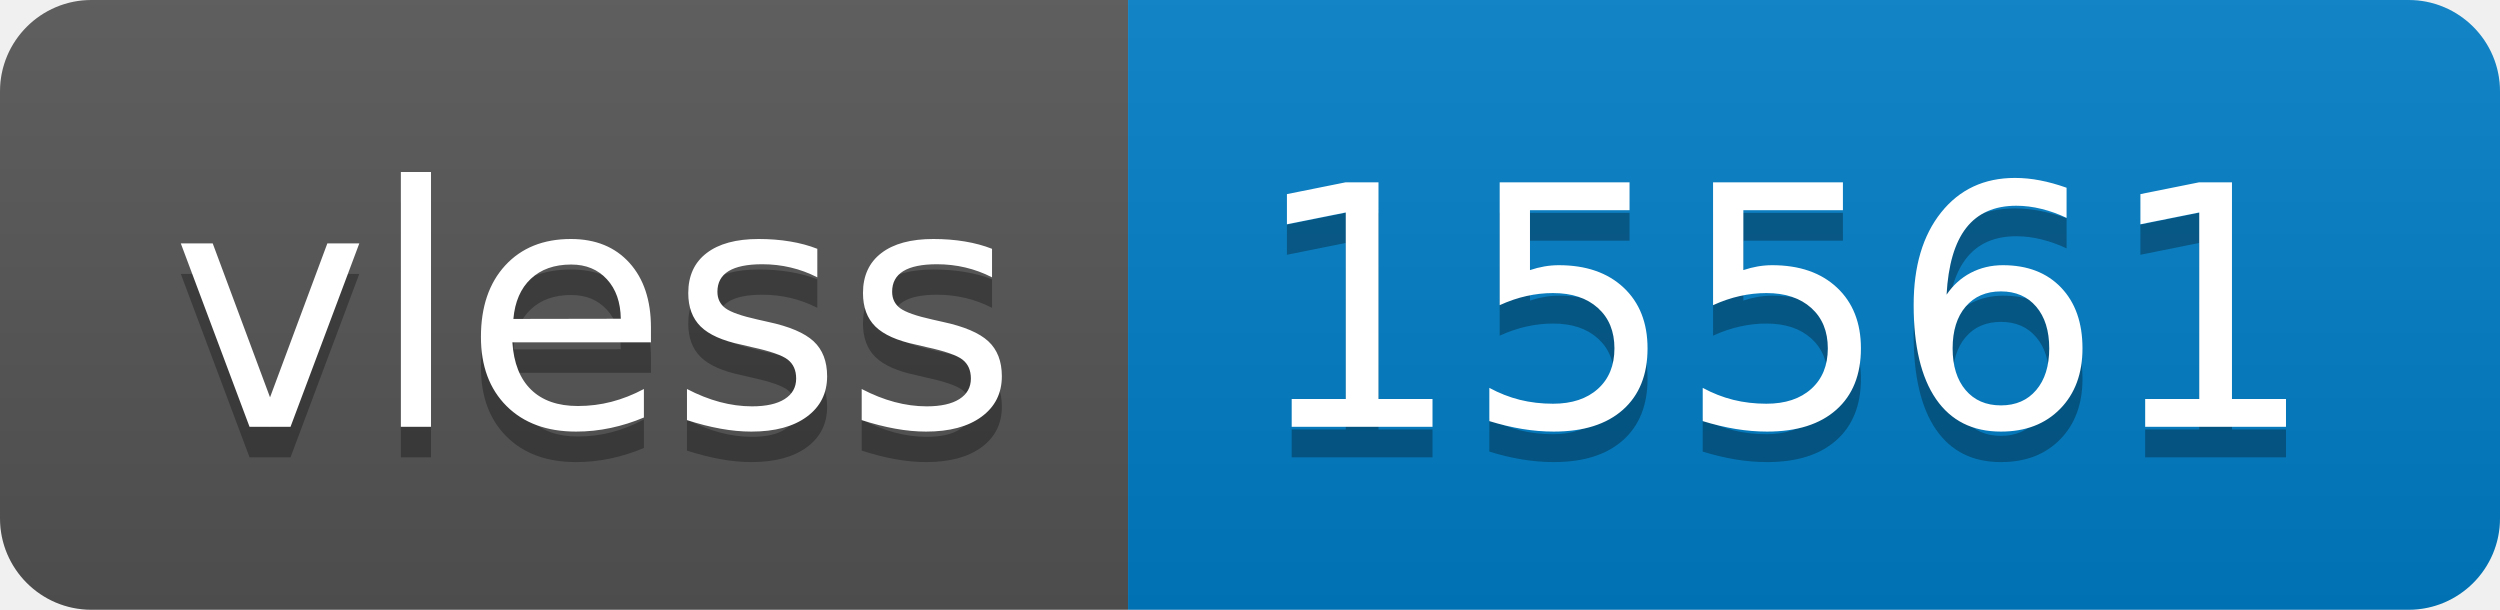
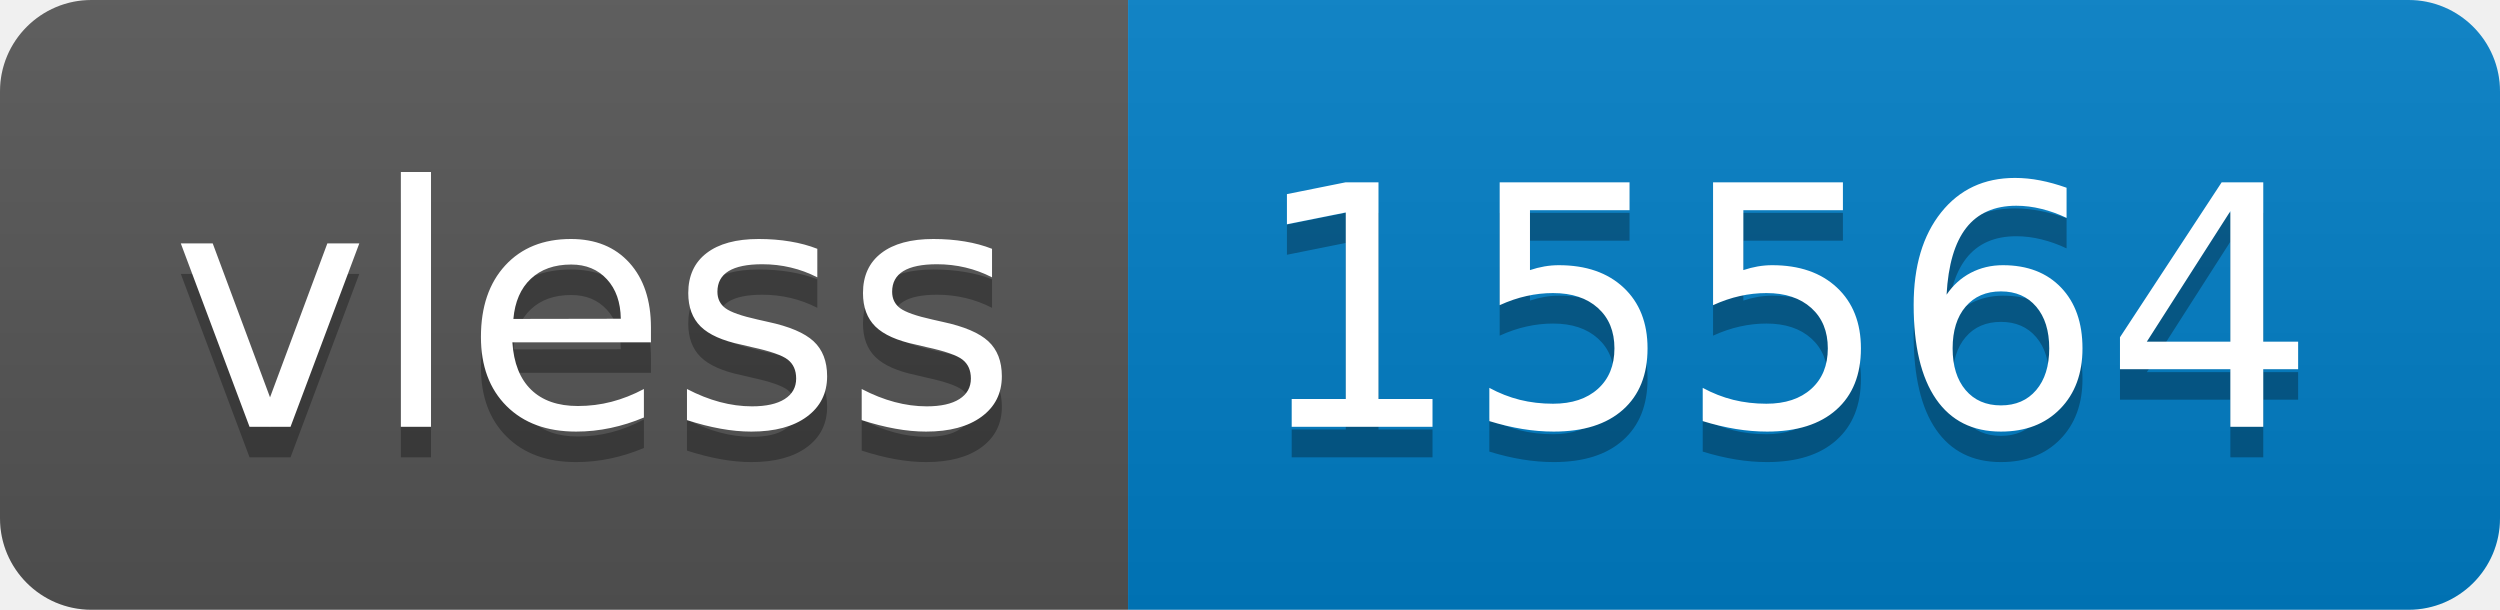
- <svg xmlns="http://www.w3.org/2000/svg" width="82" height="20" role="img" aria-label="vless: 15561">
+ <svg xmlns="http://www.w3.org/2000/svg" width="82" height="20" role="img" aria-label="vless: 15564">
  <linearGradient id="s" x2="0" y2="100%">
    <stop offset="0" stop-color="#bbb" stop-opacity=".1" />
    <stop offset="1" stop-opacity=".1" />
  </linearGradient>
  <clipPath id="r">
    <rect width="82" height="20" rx="3" fill="#fff" />
  </clipPath>
  <g clip-path="url(#r)">
    <rect width="37" height="20" fill="#555" />
    <rect x="37" width="45" height="20" fill="#007ec6" />
    <rect width="82" height="20" fill="url(#s)" />
  </g>
  <g fill="#fff" text-anchor="middle" font-family="Verdana,Geneva,DejaVu Sans,sans-serif" text-rendering="geometricPrecision" font-size="110">
    <text aria-hidden="true" x="195" y="150" fill="#010101" fill-opacity=".3" transform="scale(.1)" textLength="270">vless</text>
    <text x="195" y="140" transform="scale(.1)" fill="#fff" textLength="270">vless</text>
-     <text aria-hidden="true" x="585" y="150" fill="#010101" fill-opacity=".3" transform="scale(.1)" textLength="350">15561</text>
-     <text x="585" y="140" transform="scale(.1)" fill="#fff" textLength="350">15561</text>
+     <text aria-hidden="true" x="585" y="150" fill="#010101" fill-opacity=".3" transform="scale(.1)" textLength="350">15564</text>
+     <text x="585" y="140" transform="scale(.1)" fill="#fff" textLength="350">15564</text>
  </g>
</svg>
